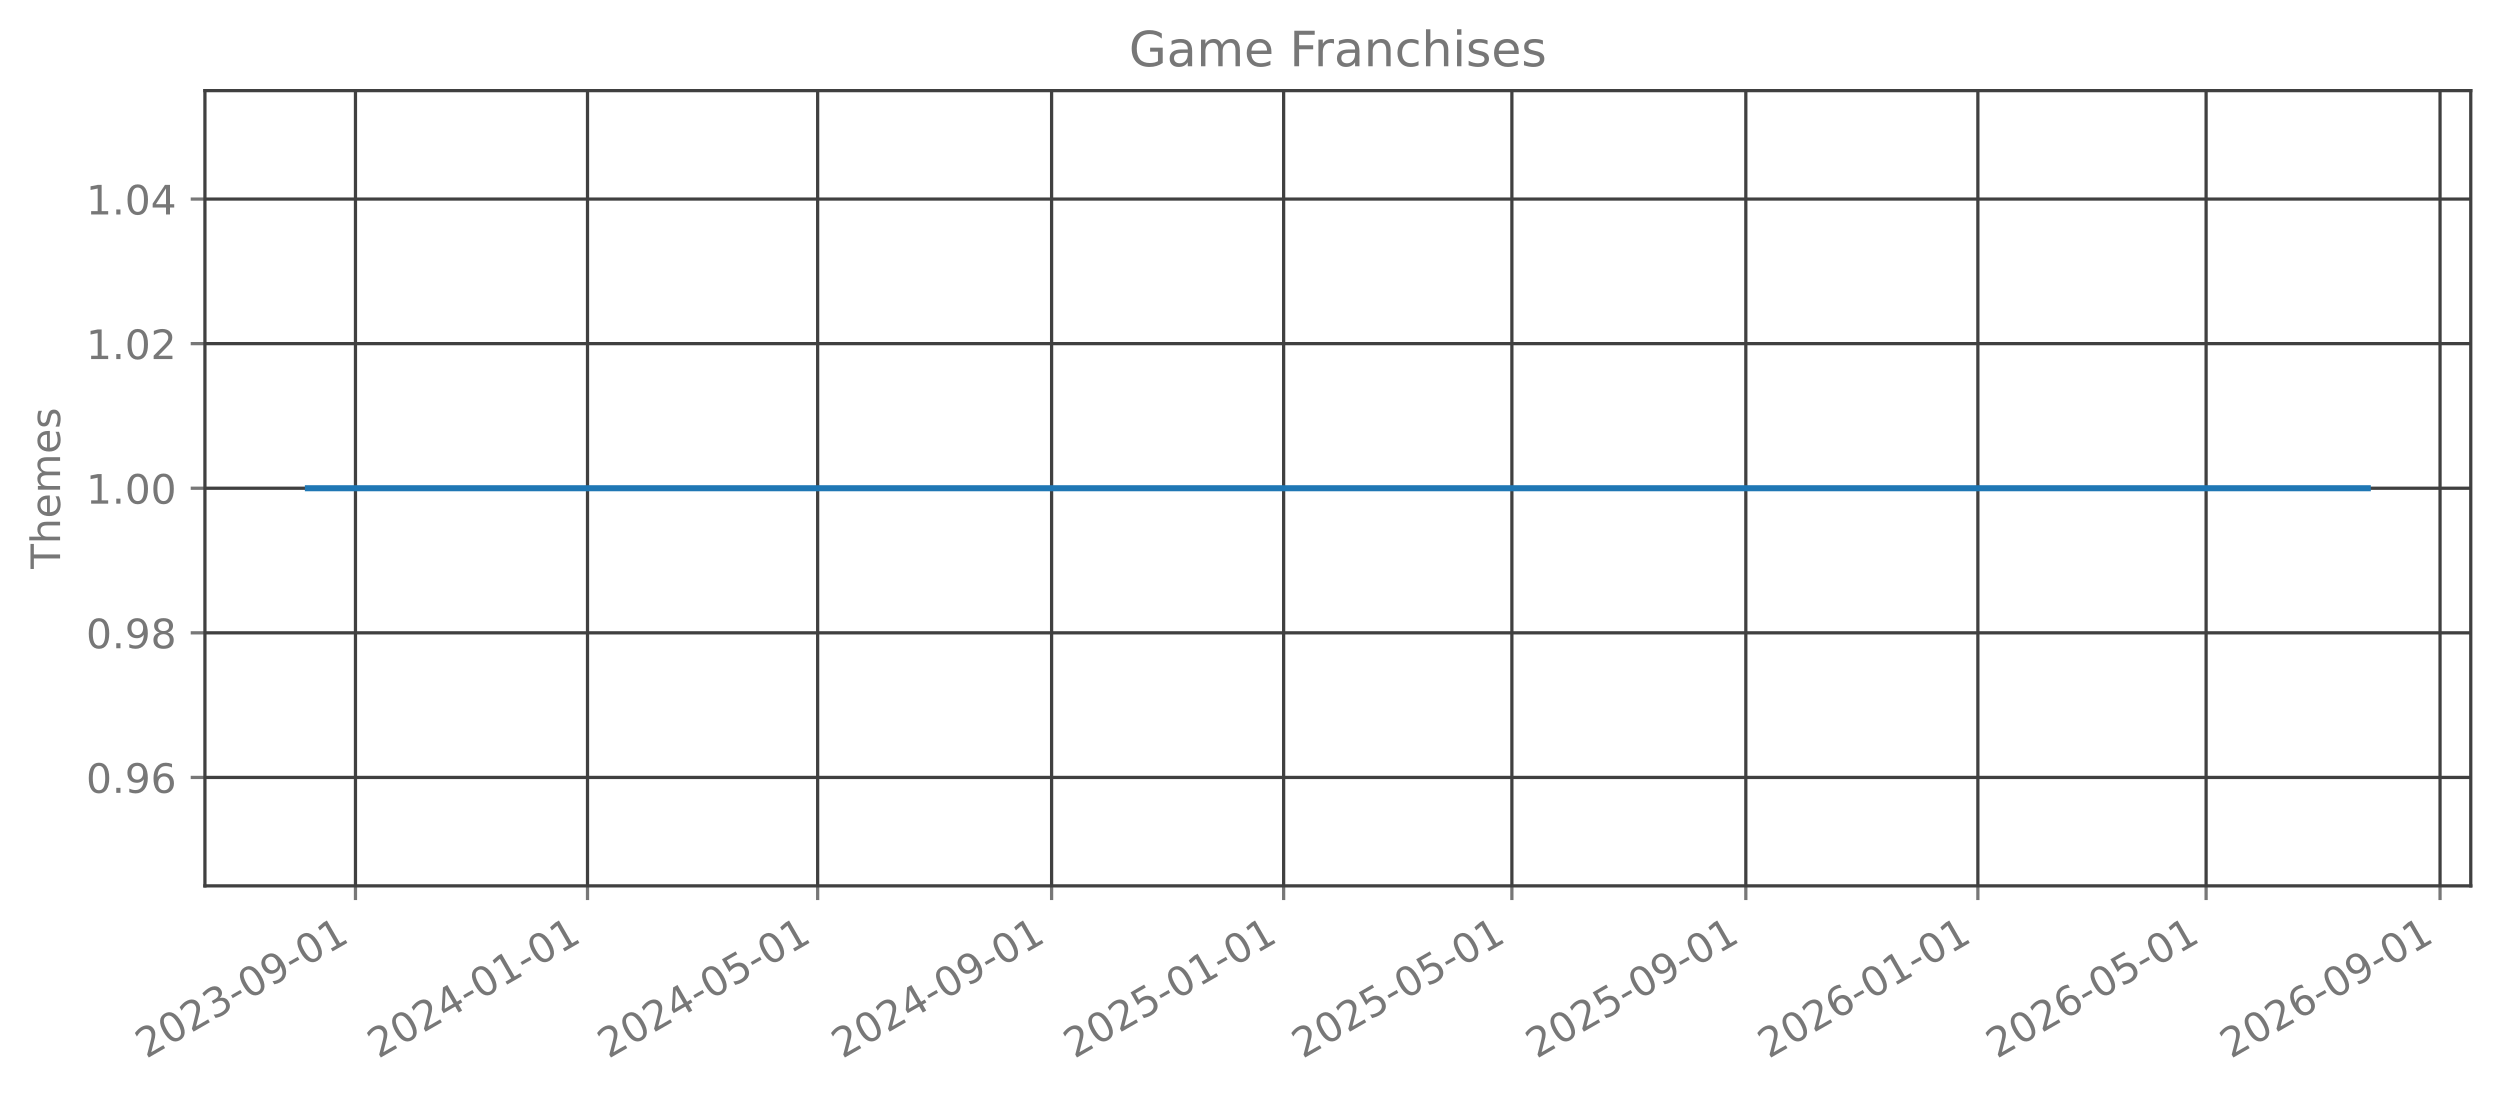
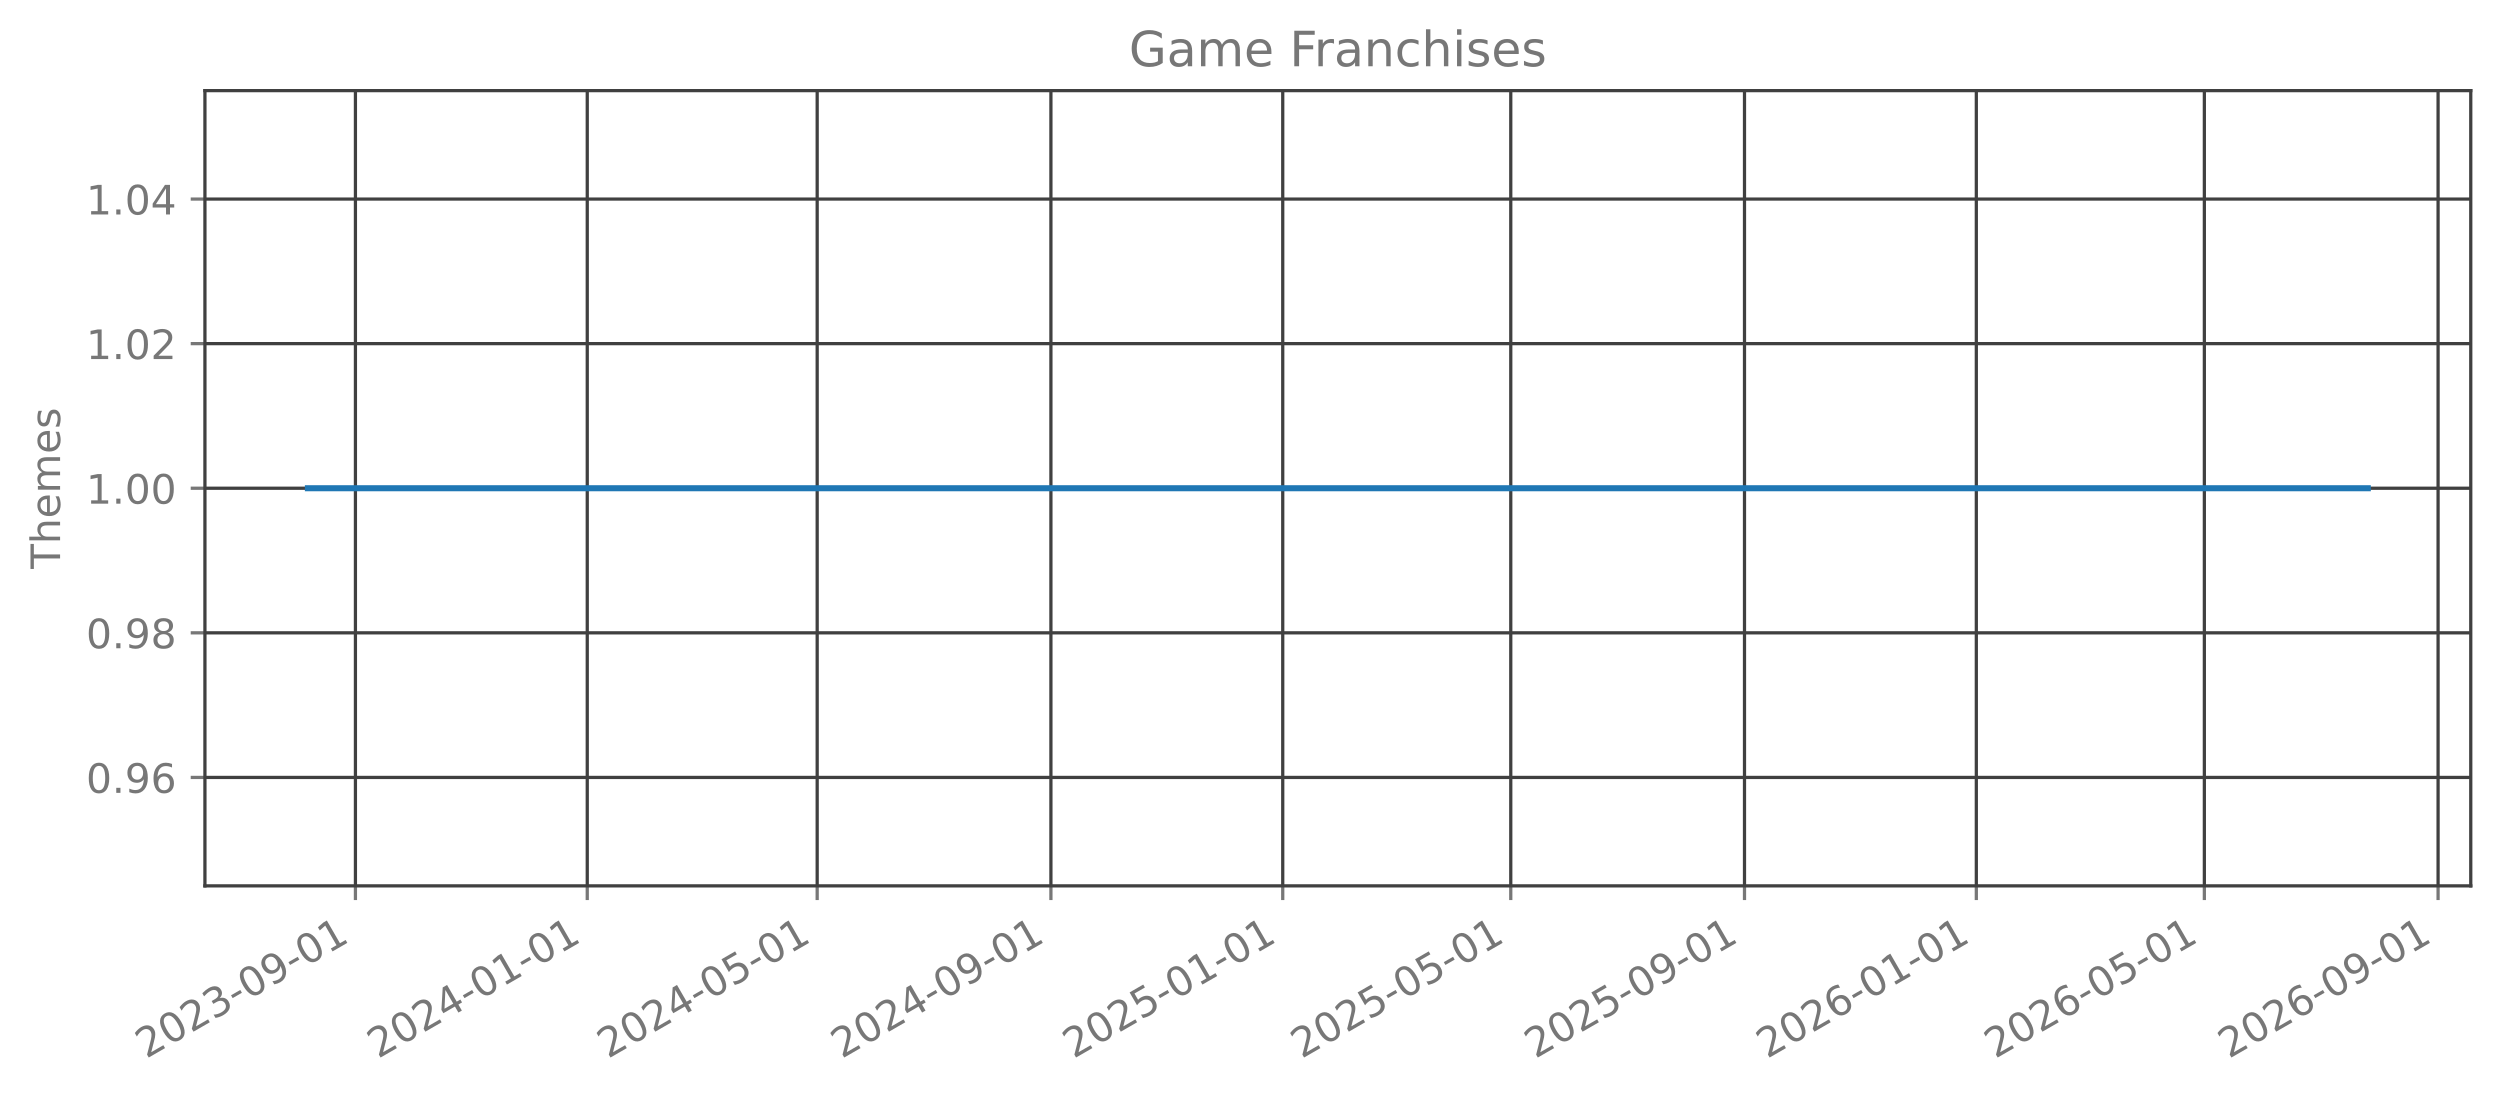
<svg xmlns="http://www.w3.org/2000/svg" xmlns:xlink="http://www.w3.org/1999/xlink" width="615.666pt" height="270.076pt" viewBox="0 0 615.666 270.076" version="1.1">
  <defs>
    <style type="text/css">*{stroke-linejoin: round; stroke-linecap: butt}</style>
  </defs>
  <g id="figure_1">
    <g id="patch_1">
      <path d="M 0 270.076  L 615.666 270.076  L 615.666 -0  L 0 -0  L 0 270.076  z " style="fill: none; opacity: 0" />
    </g>
    <g id="axes_1">
      <g id="patch_2">
        <path d="M 50.466 218.158  L 608.466 218.158  L 608.466 22.318  L 50.466 22.318  L 50.466 218.158  z " style="fill: none; opacity: 0" />
      </g>
      <g id="matplotlib.axis_1">
        <g id="xtick_1">
          <g id="line2d_1">
-             <path d="M 87.54 218.158  L 87.54 22.318  " clip-path="url(#pa44af0ab77)" style="fill: none; stroke: #404040; stroke-width: 0.8; stroke-linecap: square" />
+             <path d="M 87.529 218.158  L 87.529 22.318  " clip-path="url(#pce20c3ee39)" style="fill: none; stroke: #404040; stroke-width: 0.8; stroke-linecap: square" />
          </g>
          <g id="line2d_2">
            <defs>
-               <path id="m787266c7f7" d="M 0 0  L 0 3.5  " style="stroke: #777777; stroke-width: 0.8" />
+               <path id="m481305e668" d="M 0 0  L 0 3.5  " style="stroke: #777777; stroke-width: 0.8" />
            </defs>
            <g>
-               <use xlink:href="#m787266c7f7" x="87.54" y="218.158" style="fill: #777777; stroke: #777777; stroke-width: 0.8" />
+               <use xlink:href="#m481305e668" x="87.529" y="218.158" style="fill: #777777; stroke: #777777; stroke-width: 0.8" />
            </g>
          </g>
          <g id="text_1">
-             <g style="fill: #777777" transform="translate(36.00916 260.7957) rotate(-30) scale(0.1 -0.1)">
+             <g style="fill: #777777" transform="translate(35.99836 260.7957) rotate(-30) scale(0.1 -0.1)">
              <defs>
                <path id="DejaVuSans-15" d="M 1228 531  L 3431 531  L 3431 0  L 469 0  L 469 531  Q 828 903 1448 1529  Q 2069 2156 2228 2338  Q 2531 2678 2651 2914  Q 2772 3150 2772 3378  Q 2772 3750 2511 3984  Q 2250 4219 1831 4219  Q 1534 4219 1204 4116  Q 875 4013 500 3803  L 500 4441  Q 881 4594 1212 4672  Q 1544 4750 1819 4750  Q 2544 4750 2975 4387  Q 3406 4025 3406 3419  Q 3406 3131 3298 2873  Q 3191 2616 2906 2266  Q 2828 2175 2409 1742  Q 1991 1309 1228 531  z " transform="scale(0.015625)" />
                <path id="DejaVuSans-13" d="M 2034 4250  Q 1547 4250 1301 3770  Q 1056 3291 1056 2328  Q 1056 1369 1301 889  Q 1547 409 2034 409  Q 2525 409 2770 889  Q 3016 1369 3016 2328  Q 3016 3291 2770 3770  Q 2525 4250 2034 4250  z M 2034 4750  Q 2819 4750 3233 4129  Q 3647 3509 3647 2328  Q 3647 1150 3233 529  Q 2819 -91 2034 -91  Q 1250 -91 836 529  Q 422 1150 422 2328  Q 422 3509 836 4129  Q 1250 4750 2034 4750  z " transform="scale(0.015625)" />
                <path id="DejaVuSans-16" d="M 2597 2516  Q 3050 2419 3304 2112  Q 3559 1806 3559 1356  Q 3559 666 3084 287  Q 2609 -91 1734 -91  Q 1441 -91 1130 -33  Q 819 25 488 141  L 488 750  Q 750 597 1062 519  Q 1375 441 1716 441  Q 2309 441 2620 675  Q 2931 909 2931 1356  Q 2931 1769 2642 2001  Q 2353 2234 1838 2234  L 1294 2234  L 1294 2753  L 1863 2753  Q 2328 2753 2575 2939  Q 2822 3125 2822 3475  Q 2822 3834 2567 4026  Q 2313 4219 1838 4219  Q 1578 4219 1281 4162  Q 984 4106 628 3988  L 628 4550  Q 988 4650 1302 4700  Q 1616 4750 1894 4750  Q 2613 4750 3031 4423  Q 3450 4097 3450 3541  Q 3450 3153 3228 2886  Q 3006 2619 2597 2516  z " transform="scale(0.015625)" />
                <path id="DejaVuSans-10" d="M 313 2009  L 1997 2009  L 1997 1497  L 313 1497  L 313 2009  z " transform="scale(0.015625)" />
                <path id="DejaVuSans-1c" d="M 703 97  L 703 672  Q 941 559 1184 500  Q 1428 441 1663 441  Q 2288 441 2617 861  Q 2947 1281 2994 2138  Q 2813 1869 2534 1725  Q 2256 1581 1919 1581  Q 1219 1581 811 2004  Q 403 2428 403 3163  Q 403 3881 828 4315  Q 1253 4750 1959 4750  Q 2769 4750 3195 4129  Q 3622 3509 3622 2328  Q 3622 1225 3098 567  Q 2575 -91 1691 -91  Q 1453 -91 1209 -44  Q 966 3 703 97  z M 1959 2075  Q 2384 2075 2632 2365  Q 2881 2656 2881 3163  Q 2881 3666 2632 3958  Q 2384 4250 1959 4250  Q 1534 4250 1286 3958  Q 1038 3666 1038 3163  Q 1038 2656 1286 2365  Q 1534 2075 1959 2075  z " transform="scale(0.015625)" />
                <path id="DejaVuSans-14" d="M 794 531  L 1825 531  L 1825 4091  L 703 3866  L 703 4441  L 1819 4666  L 2450 4666  L 2450 531  L 3481 531  L 3481 0  L 794 0  L 794 531  z " transform="scale(0.015625)" />
              </defs>
              <use xlink:href="#DejaVuSans-15" />
              <use xlink:href="#DejaVuSans-13" transform="translate(63.625 0)" />
              <use xlink:href="#DejaVuSans-15" transform="translate(127.25 0)" />
              <use xlink:href="#DejaVuSans-16" transform="translate(190.875 0)" />
              <use xlink:href="#DejaVuSans-10" transform="translate(254.5 0)" />
              <use xlink:href="#DejaVuSans-13" transform="translate(290.5781 0)" />
              <use xlink:href="#DejaVuSans-1c" transform="translate(354.2031 0)" />
              <use xlink:href="#DejaVuSans-10" transform="translate(417.8281 0)" />
              <use xlink:href="#DejaVuSans-13" transform="translate(453.9062 0)" />
              <use xlink:href="#DejaVuSans-14" transform="translate(517.5312 0)" />
            </g>
          </g>
        </g>
        <g id="xtick_2">
          <g id="line2d_3">
-             <path d="M 144.684 218.158  L 144.684 22.318  " clip-path="url(#pa44af0ab77)" style="fill: none; stroke: #404040; stroke-width: 0.8; stroke-linecap: square" />
+             <path d="M 144.621 218.158  L 144.621 22.318  " clip-path="url(#pce20c3ee39)" style="fill: none; stroke: #404040; stroke-width: 0.8; stroke-linecap: square" />
          </g>
          <g id="line2d_4">
            <g>
-               <use xlink:href="#m787266c7f7" x="144.684" y="218.158" style="fill: #777777; stroke: #777777; stroke-width: 0.8" />
+               <use xlink:href="#m481305e668" x="144.621" y="218.158" style="fill: #777777; stroke: #777777; stroke-width: 0.8" />
            </g>
          </g>
          <g id="text_2">
-             <g style="fill: #777777" transform="translate(93.15346 260.7957) rotate(-30) scale(0.1 -0.1)">
+             <g style="fill: #777777" transform="translate(93.08994 260.7957) rotate(-30) scale(0.1 -0.1)">
              <defs>
                <path id="DejaVuSans-17" d="M 2419 4116  L 825 1625  L 2419 1625  L 2419 4116  z M 2253 4666  L 3047 4666  L 3047 1625  L 3713 1625  L 3713 1100  L 3047 1100  L 3047 0  L 2419 0  L 2419 1100  L 313 1100  L 313 1709  L 2253 4666  z " transform="scale(0.015625)" />
              </defs>
              <use xlink:href="#DejaVuSans-15" />
              <use xlink:href="#DejaVuSans-13" transform="translate(63.625 0)" />
              <use xlink:href="#DejaVuSans-15" transform="translate(127.25 0)" />
              <use xlink:href="#DejaVuSans-17" transform="translate(190.875 0)" />
              <use xlink:href="#DejaVuSans-10" transform="translate(254.5 0)" />
              <use xlink:href="#DejaVuSans-13" transform="translate(290.5781 0)" />
              <use xlink:href="#DejaVuSans-14" transform="translate(354.2031 0)" />
              <use xlink:href="#DejaVuSans-10" transform="translate(417.8281 0)" />
              <use xlink:href="#DejaVuSans-13" transform="translate(453.9062 0)" />
              <use xlink:href="#DejaVuSans-14" transform="translate(517.5312 0)" />
            </g>
          </g>
        </g>
        <g id="xtick_3">
          <g id="line2d_5">
-             <path d="M 201.36 218.158  L 201.36 22.318  " clip-path="url(#pa44af0ab77)" style="fill: none; stroke: #404040; stroke-width: 0.8; stroke-linecap: square" />
+             <path d="M 201.244 218.158  L 201.244 22.318  " clip-path="url(#pce20c3ee39)" style="fill: none; stroke: #404040; stroke-width: 0.8; stroke-linecap: square" />
          </g>
          <g id="line2d_6">
            <g>
-               <use xlink:href="#m787266c7f7" x="201.36" y="218.158" style="fill: #777777; stroke: #777777; stroke-width: 0.8" />
+               <use xlink:href="#m481305e668" x="201.244" y="218.158" style="fill: #777777; stroke: #777777; stroke-width: 0.8" />
            </g>
          </g>
          <g id="text_3">
-             <g style="fill: #777777" transform="translate(149.8294 260.7957) rotate(-30) scale(0.1 -0.1)">
+             <g style="fill: #777777" transform="translate(149.7136 260.7957) rotate(-30) scale(0.1 -0.1)">
              <defs>
                <path id="DejaVuSans-18" d="M 691 4666  L 3169 4666  L 3169 4134  L 1269 4134  L 1269 2991  Q 1406 3038 1543 3061  Q 1681 3084 1819 3084  Q 2600 3084 3056 2656  Q 3513 2228 3513 1497  Q 3513 744 3044 326  Q 2575 -91 1722 -91  Q 1428 -91 1123 -41  Q 819 9 494 109  L 494 744  Q 775 591 1075 516  Q 1375 441 1709 441  Q 2250 441 2565 725  Q 2881 1009 2881 1497  Q 2881 1984 2565 2268  Q 2250 2553 1709 2553  Q 1456 2553 1204 2497  Q 953 2441 691 2322  L 691 4666  z " transform="scale(0.015625)" />
              </defs>
              <use xlink:href="#DejaVuSans-15" />
              <use xlink:href="#DejaVuSans-13" transform="translate(63.625 0)" />
              <use xlink:href="#DejaVuSans-15" transform="translate(127.25 0)" />
              <use xlink:href="#DejaVuSans-17" transform="translate(190.875 0)" />
              <use xlink:href="#DejaVuSans-10" transform="translate(254.5 0)" />
              <use xlink:href="#DejaVuSans-13" transform="translate(290.5781 0)" />
              <use xlink:href="#DejaVuSans-18" transform="translate(354.2031 0)" />
              <use xlink:href="#DejaVuSans-10" transform="translate(417.8281 0)" />
              <use xlink:href="#DejaVuSans-13" transform="translate(453.9062 0)" />
              <use xlink:href="#DejaVuSans-14" transform="translate(517.5312 0)" />
            </g>
          </g>
        </g>
        <g id="xtick_4">
          <g id="line2d_7">
-             <path d="M 258.973 218.158  L 258.973 22.318  " clip-path="url(#pa44af0ab77)" style="fill: none; stroke: #404040; stroke-width: 0.8; stroke-linecap: square" />
+             <path d="M 258.804 218.158  L 258.804 22.318  " clip-path="url(#pce20c3ee39)" style="fill: none; stroke: #404040; stroke-width: 0.8; stroke-linecap: square" />
          </g>
          <g id="line2d_8">
            <g>
-               <use xlink:href="#m787266c7f7" x="258.973" y="218.158" style="fill: #777777; stroke: #777777; stroke-width: 0.8" />
+               <use xlink:href="#m481305e668" x="258.804" y="218.158" style="fill: #777777; stroke: #777777; stroke-width: 0.8" />
            </g>
          </g>
          <g id="text_4">
-             <g style="fill: #777777" transform="translate(207.442 260.7957) rotate(-30) scale(0.1 -0.1)">
+             <g style="fill: #777777" transform="translate(207.2731 260.7957) rotate(-30) scale(0.1 -0.1)">
              <use xlink:href="#DejaVuSans-15" />
              <use xlink:href="#DejaVuSans-13" transform="translate(63.625 0)" />
              <use xlink:href="#DejaVuSans-15" transform="translate(127.25 0)" />
              <use xlink:href="#DejaVuSans-17" transform="translate(190.875 0)" />
              <use xlink:href="#DejaVuSans-10" transform="translate(254.5 0)" />
              <use xlink:href="#DejaVuSans-13" transform="translate(290.5781 0)" />
              <use xlink:href="#DejaVuSans-1c" transform="translate(354.2031 0)" />
              <use xlink:href="#DejaVuSans-10" transform="translate(417.8281 0)" />
              <use xlink:href="#DejaVuSans-13" transform="translate(453.9062 0)" />
              <use xlink:href="#DejaVuSans-14" transform="translate(517.5312 0)" />
            </g>
          </g>
        </g>
        <g id="xtick_5">
          <g id="line2d_9">
-             <path d="M 316.117 218.158  L 316.117 22.318  " clip-path="url(#pa44af0ab77)" style="fill: none; stroke: #404040; stroke-width: 0.8; stroke-linecap: square" />
+             <path d="M 315.895 218.158  L 315.895 22.318  " clip-path="url(#pce20c3ee39)" style="fill: none; stroke: #404040; stroke-width: 0.8; stroke-linecap: square" />
          </g>
          <g id="line2d_10">
            <g>
-               <use xlink:href="#m787266c7f7" x="316.117" y="218.158" style="fill: #777777; stroke: #777777; stroke-width: 0.8" />
+               <use xlink:href="#m481305e668" x="315.895" y="218.158" style="fill: #777777; stroke: #777777; stroke-width: 0.8" />
            </g>
          </g>
          <g id="text_5">
-             <g style="fill: #777777" transform="translate(264.5863 260.7957) rotate(-30) scale(0.1 -0.1)">
+             <g style="fill: #777777" transform="translate(264.3647 260.7957) rotate(-30) scale(0.1 -0.1)">
              <use xlink:href="#DejaVuSans-15" />
              <use xlink:href="#DejaVuSans-13" transform="translate(63.625 0)" />
              <use xlink:href="#DejaVuSans-15" transform="translate(127.25 0)" />
              <use xlink:href="#DejaVuSans-18" transform="translate(190.875 0)" />
              <use xlink:href="#DejaVuSans-10" transform="translate(254.5 0)" />
              <use xlink:href="#DejaVuSans-13" transform="translate(290.5781 0)" />
              <use xlink:href="#DejaVuSans-14" transform="translate(354.2031 0)" />
              <use xlink:href="#DejaVuSans-10" transform="translate(417.8281 0)" />
              <use xlink:href="#DejaVuSans-13" transform="translate(453.9062 0)" />
              <use xlink:href="#DejaVuSans-14" transform="translate(517.5312 0)" />
            </g>
          </g>
        </g>
        <g id="xtick_6">
          <g id="line2d_11">
-             <path d="M 372.325 218.158  L 372.325 22.318  " clip-path="url(#pa44af0ab77)" style="fill: none; stroke: #404040; stroke-width: 0.8; stroke-linecap: square" />
+             <path d="M 372.051 218.158  L 372.051 22.318  " clip-path="url(#pce20c3ee39)" style="fill: none; stroke: #404040; stroke-width: 0.8; stroke-linecap: square" />
          </g>
          <g id="line2d_12">
            <g>
-               <use xlink:href="#m787266c7f7" x="372.325" y="218.158" style="fill: #777777; stroke: #777777; stroke-width: 0.8" />
+               <use xlink:href="#m481305e668" x="372.051" y="218.158" style="fill: #777777; stroke: #777777; stroke-width: 0.8" />
            </g>
          </g>
          <g id="text_6">
-             <g style="fill: #777777" transform="translate(320.7938 260.7957) rotate(-30) scale(0.1 -0.1)">
+             <g style="fill: #777777" transform="translate(320.5203 260.7957) rotate(-30) scale(0.1 -0.1)">
              <use xlink:href="#DejaVuSans-15" />
              <use xlink:href="#DejaVuSans-13" transform="translate(63.625 0)" />
              <use xlink:href="#DejaVuSans-15" transform="translate(127.25 0)" />
              <use xlink:href="#DejaVuSans-18" transform="translate(190.875 0)" />
              <use xlink:href="#DejaVuSans-10" transform="translate(254.5 0)" />
              <use xlink:href="#DejaVuSans-13" transform="translate(290.5781 0)" />
              <use xlink:href="#DejaVuSans-18" transform="translate(354.2031 0)" />
              <use xlink:href="#DejaVuSans-10" transform="translate(417.8281 0)" />
              <use xlink:href="#DejaVuSans-13" transform="translate(453.9062 0)" />
              <use xlink:href="#DejaVuSans-14" transform="translate(517.5312 0)" />
            </g>
          </g>
        </g>
        <g id="xtick_7">
          <g id="line2d_13">
-             <path d="M 429.937 218.158  L 429.937 22.318  " clip-path="url(#pa44af0ab77)" style="fill: none; stroke: #404040; stroke-width: 0.8; stroke-linecap: square" />
+             <path d="M 429.611 218.158  L 429.611 22.318  " clip-path="url(#pce20c3ee39)" style="fill: none; stroke: #404040; stroke-width: 0.8; stroke-linecap: square" />
          </g>
          <g id="line2d_14">
            <g>
-               <use xlink:href="#m787266c7f7" x="429.937" y="218.158" style="fill: #777777; stroke: #777777; stroke-width: 0.8" />
+               <use xlink:href="#m481305e668" x="429.611" y="218.158" style="fill: #777777; stroke: #777777; stroke-width: 0.8" />
            </g>
          </g>
          <g id="text_7">
-             <g style="fill: #777777" transform="translate(378.4065 260.7957) rotate(-30) scale(0.1 -0.1)">
+             <g style="fill: #777777" transform="translate(378.0799 260.7957) rotate(-30) scale(0.1 -0.1)">
              <use xlink:href="#DejaVuSans-15" />
              <use xlink:href="#DejaVuSans-13" transform="translate(63.625 0)" />
              <use xlink:href="#DejaVuSans-15" transform="translate(127.25 0)" />
              <use xlink:href="#DejaVuSans-18" transform="translate(190.875 0)" />
              <use xlink:href="#DejaVuSans-10" transform="translate(254.5 0)" />
              <use xlink:href="#DejaVuSans-13" transform="translate(290.5781 0)" />
              <use xlink:href="#DejaVuSans-1c" transform="translate(354.2031 0)" />
              <use xlink:href="#DejaVuSans-10" transform="translate(417.8281 0)" />
              <use xlink:href="#DejaVuSans-13" transform="translate(453.9062 0)" />
              <use xlink:href="#DejaVuSans-14" transform="translate(517.5312 0)" />
            </g>
          </g>
        </g>
        <g id="xtick_8">
          <g id="line2d_15">
-             <path d="M 487.082 218.158  L 487.082 22.318  " clip-path="url(#pa44af0ab77)" style="fill: none; stroke: #404040; stroke-width: 0.8; stroke-linecap: square" />
+             <path d="M 486.702 218.158  L 486.702 22.318  " clip-path="url(#pce20c3ee39)" style="fill: none; stroke: #404040; stroke-width: 0.8; stroke-linecap: square" />
          </g>
          <g id="line2d_16">
            <g>
-               <use xlink:href="#m787266c7f7" x="487.082" y="218.158" style="fill: #777777; stroke: #777777; stroke-width: 0.8" />
+               <use xlink:href="#m481305e668" x="486.702" y="218.158" style="fill: #777777; stroke: #777777; stroke-width: 0.8" />
            </g>
          </g>
          <g id="text_8">
-             <g style="fill: #777777" transform="translate(435.5508 260.7957) rotate(-30) scale(0.1 -0.1)">
+             <g style="fill: #777777" transform="translate(435.1715 260.7957) rotate(-30) scale(0.1 -0.1)">
              <defs>
                <path id="DejaVuSans-19" d="M 2113 2584  Q 1688 2584 1439 2293  Q 1191 2003 1191 1497  Q 1191 994 1439 701  Q 1688 409 2113 409  Q 2538 409 2786 701  Q 3034 994 3034 1497  Q 3034 2003 2786 2293  Q 2538 2584 2113 2584  z M 3366 4563  L 3366 3988  Q 3128 4100 2886 4159  Q 2644 4219 2406 4219  Q 1781 4219 1451 3797  Q 1122 3375 1075 2522  Q 1259 2794 1537 2939  Q 1816 3084 2150 3084  Q 2853 3084 3261 2657  Q 3669 2231 3669 1497  Q 3669 778 3244 343  Q 2819 -91 2113 -91  Q 1303 -91 875 529  Q 447 1150 447 2328  Q 447 3434 972 4092  Q 1497 4750 2381 4750  Q 2619 4750 2861 4703  Q 3103 4656 3366 4563  z " transform="scale(0.015625)" />
              </defs>
              <use xlink:href="#DejaVuSans-15" />
              <use xlink:href="#DejaVuSans-13" transform="translate(63.625 0)" />
              <use xlink:href="#DejaVuSans-15" transform="translate(127.25 0)" />
              <use xlink:href="#DejaVuSans-19" transform="translate(190.875 0)" />
              <use xlink:href="#DejaVuSans-10" transform="translate(254.5 0)" />
              <use xlink:href="#DejaVuSans-13" transform="translate(290.5781 0)" />
              <use xlink:href="#DejaVuSans-14" transform="translate(354.2031 0)" />
              <use xlink:href="#DejaVuSans-10" transform="translate(417.8281 0)" />
              <use xlink:href="#DejaVuSans-13" transform="translate(453.9062 0)" />
              <use xlink:href="#DejaVuSans-14" transform="translate(517.5312 0)" />
            </g>
          </g>
        </g>
        <g id="xtick_9">
          <g id="line2d_17">
-             <path d="M 543.289 218.158  L 543.289 22.318  " clip-path="url(#pa44af0ab77)" style="fill: none; stroke: #404040; stroke-width: 0.8; stroke-linecap: square" />
+             <path d="M 542.858 218.158  L 542.858 22.318  " clip-path="url(#pce20c3ee39)" style="fill: none; stroke: #404040; stroke-width: 0.8; stroke-linecap: square" />
          </g>
          <g id="line2d_18">
            <g>
-               <use xlink:href="#m787266c7f7" x="543.289" y="218.158" style="fill: #777777; stroke: #777777; stroke-width: 0.8" />
+               <use xlink:href="#m481305e668" x="542.858" y="218.158" style="fill: #777777; stroke: #777777; stroke-width: 0.8" />
            </g>
          </g>
          <g id="text_9">
-             <g style="fill: #777777" transform="translate(491.7583 260.7957) rotate(-30) scale(0.1 -0.1)">
+             <g style="fill: #777777" transform="translate(491.3271 260.7957) rotate(-30) scale(0.1 -0.1)">
              <use xlink:href="#DejaVuSans-15" />
              <use xlink:href="#DejaVuSans-13" transform="translate(63.625 0)" />
              <use xlink:href="#DejaVuSans-15" transform="translate(127.25 0)" />
              <use xlink:href="#DejaVuSans-19" transform="translate(190.875 0)" />
              <use xlink:href="#DejaVuSans-10" transform="translate(254.5 0)" />
              <use xlink:href="#DejaVuSans-13" transform="translate(290.5781 0)" />
              <use xlink:href="#DejaVuSans-18" transform="translate(354.2031 0)" />
              <use xlink:href="#DejaVuSans-10" transform="translate(417.8281 0)" />
              <use xlink:href="#DejaVuSans-13" transform="translate(453.9062 0)" />
              <use xlink:href="#DejaVuSans-14" transform="translate(517.5312 0)" />
            </g>
          </g>
        </g>
        <g id="xtick_10">
          <g id="line2d_19">
-             <path d="M 600.902 218.158  L 600.902 22.318  " clip-path="url(#pa44af0ab77)" style="fill: none; stroke: #404040; stroke-width: 0.8; stroke-linecap: square" />
+             <path d="M 600.417 218.158  L 600.417 22.318  " clip-path="url(#pce20c3ee39)" style="fill: none; stroke: #404040; stroke-width: 0.8; stroke-linecap: square" />
          </g>
          <g id="line2d_20">
            <g>
-               <use xlink:href="#m787266c7f7" x="600.902" y="218.158" style="fill: #777777; stroke: #777777; stroke-width: 0.8" />
+               <use xlink:href="#m481305e668" x="600.417" y="218.158" style="fill: #777777; stroke: #777777; stroke-width: 0.8" />
            </g>
          </g>
          <g id="text_10">
-             <g style="fill: #777777" transform="translate(549.371 260.7957) rotate(-30) scale(0.1 -0.1)">
+             <g style="fill: #777777" transform="translate(548.8867 260.7957) rotate(-30) scale(0.1 -0.1)">
              <use xlink:href="#DejaVuSans-15" />
              <use xlink:href="#DejaVuSans-13" transform="translate(63.625 0)" />
              <use xlink:href="#DejaVuSans-15" transform="translate(127.25 0)" />
              <use xlink:href="#DejaVuSans-19" transform="translate(190.875 0)" />
              <use xlink:href="#DejaVuSans-10" transform="translate(254.5 0)" />
              <use xlink:href="#DejaVuSans-13" transform="translate(290.5781 0)" />
              <use xlink:href="#DejaVuSans-1c" transform="translate(354.2031 0)" />
              <use xlink:href="#DejaVuSans-10" transform="translate(417.8281 0)" />
              <use xlink:href="#DejaVuSans-13" transform="translate(453.9062 0)" />
              <use xlink:href="#DejaVuSans-14" transform="translate(517.5312 0)" />
            </g>
          </g>
        </g>
      </g>
      <g id="matplotlib.axis_2">
        <g id="ytick_1">
          <g id="line2d_21">
-             <path d="M 50.466 191.453  L 608.466 191.453  " clip-path="url(#pa44af0ab77)" style="fill: none; stroke: #404040; stroke-width: 0.8; stroke-linecap: square" />
+             <path d="M 50.466 191.453  L 608.466 191.453  " clip-path="url(#pce20c3ee39)" style="fill: none; stroke: #404040; stroke-width: 0.8; stroke-linecap: square" />
          </g>
          <g id="line2d_22">
            <defs>
-               <path id="m45667ddb56" d="M 0 0  L -3.5 0  " style="stroke: #777777; stroke-width: 0.8" />
+               <path id="m95eda8a5cd" d="M 0 0  L -3.5 0  " style="stroke: #777777; stroke-width: 0.8" />
            </defs>
            <g>
-               <use xlink:href="#m45667ddb56" x="50.466" y="191.453" style="fill: #777777; stroke: #777777; stroke-width: 0.8" />
+               <use xlink:href="#m95eda8a5cd" x="50.466" y="191.453" style="fill: #777777; stroke: #777777; stroke-width: 0.8" />
            </g>
          </g>
          <g id="text_11">
            <g style="fill: #777777" transform="translate(21.20078 195.2515) scale(0.1 -0.1)">
              <defs>
                <path id="DejaVuSans-11" d="M 684 794  L 1344 794  L 1344 0  L 684 0  L 684 794  z " transform="scale(0.015625)" />
              </defs>
              <use xlink:href="#DejaVuSans-13" />
              <use xlink:href="#DejaVuSans-11" transform="translate(63.625 0)" />
              <use xlink:href="#DejaVuSans-1c" transform="translate(95.40625 0)" />
              <use xlink:href="#DejaVuSans-19" transform="translate(159.0312 0)" />
            </g>
          </g>
        </g>
        <g id="ytick_2">
          <g id="line2d_23">
-             <path d="M 50.466 155.845  L 608.466 155.845  " clip-path="url(#pa44af0ab77)" style="fill: none; stroke: #404040; stroke-width: 0.8; stroke-linecap: square" />
+             <path d="M 50.466 155.845  L 608.466 155.845  " clip-path="url(#pce20c3ee39)" style="fill: none; stroke: #404040; stroke-width: 0.8; stroke-linecap: square" />
          </g>
          <g id="line2d_24">
            <g>
-               <use xlink:href="#m45667ddb56" x="50.466" y="155.845" style="fill: #777777; stroke: #777777; stroke-width: 0.8" />
+               <use xlink:href="#m95eda8a5cd" x="50.466" y="155.845" style="fill: #777777; stroke: #777777; stroke-width: 0.8" />
            </g>
          </g>
          <g id="text_12">
            <g style="fill: #777777" transform="translate(21.20078 159.6442) scale(0.1 -0.1)">
              <defs>
                <path id="DejaVuSans-1b" d="M 2034 2216  Q 1584 2216 1326 1975  Q 1069 1734 1069 1313  Q 1069 891 1326 650  Q 1584 409 2034 409  Q 2484 409 2743 651  Q 3003 894 3003 1313  Q 3003 1734 2745 1975  Q 2488 2216 2034 2216  z M 1403 2484  Q 997 2584 770 2862  Q 544 3141 544 3541  Q 544 4100 942 4425  Q 1341 4750 2034 4750  Q 2731 4750 3128 4425  Q 3525 4100 3525 3541  Q 3525 3141 3298 2862  Q 3072 2584 2669 2484  Q 3125 2378 3379 2068  Q 3634 1759 3634 1313  Q 3634 634 3220 271  Q 2806 -91 2034 -91  Q 1263 -91 848 271  Q 434 634 434 1313  Q 434 1759 690 2068  Q 947 2378 1403 2484  z M 1172 3481  Q 1172 3119 1398 2916  Q 1625 2713 2034 2713  Q 2441 2713 2670 2916  Q 2900 3119 2900 3481  Q 2900 3844 2670 4047  Q 2441 4250 2034 4250  Q 1625 4250 1398 4047  Q 1172 3844 1172 3481  z " transform="scale(0.015625)" />
              </defs>
              <use xlink:href="#DejaVuSans-13" />
              <use xlink:href="#DejaVuSans-11" transform="translate(63.625 0)" />
              <use xlink:href="#DejaVuSans-1c" transform="translate(95.40625 0)" />
              <use xlink:href="#DejaVuSans-1b" transform="translate(159.0312 0)" />
            </g>
          </g>
        </g>
        <g id="ytick_3">
          <g id="line2d_25">
-             <path d="M 50.466 120.238  L 608.466 120.238  " clip-path="url(#pa44af0ab77)" style="fill: none; stroke: #404040; stroke-width: 0.8; stroke-linecap: square" />
+             <path d="M 50.466 120.238  L 608.466 120.238  " clip-path="url(#pce20c3ee39)" style="fill: none; stroke: #404040; stroke-width: 0.8; stroke-linecap: square" />
          </g>
          <g id="line2d_26">
            <g>
-               <use xlink:href="#m45667ddb56" x="50.466" y="120.238" style="fill: #777777; stroke: #777777; stroke-width: 0.8" />
+               <use xlink:href="#m95eda8a5cd" x="50.466" y="120.238" style="fill: #777777; stroke: #777777; stroke-width: 0.8" />
            </g>
          </g>
          <g id="text_13">
            <g style="fill: #777777" transform="translate(21.20078 124.037) scale(0.1 -0.1)">
              <use xlink:href="#DejaVuSans-14" />
              <use xlink:href="#DejaVuSans-11" transform="translate(63.625 0)" />
              <use xlink:href="#DejaVuSans-13" transform="translate(95.40625 0)" />
              <use xlink:href="#DejaVuSans-13" transform="translate(159.0312 0)" />
            </g>
          </g>
        </g>
        <g id="ytick_4">
          <g id="line2d_27">
-             <path d="M 50.466 84.631  L 608.466 84.631  " clip-path="url(#pa44af0ab77)" style="fill: none; stroke: #404040; stroke-width: 0.8; stroke-linecap: square" />
+             <path d="M 50.466 84.631  L 608.466 84.631  " clip-path="url(#pce20c3ee39)" style="fill: none; stroke: #404040; stroke-width: 0.8; stroke-linecap: square" />
          </g>
          <g id="line2d_28">
            <g>
-               <use xlink:href="#m45667ddb56" x="50.466" y="84.631" style="fill: #777777; stroke: #777777; stroke-width: 0.8" />
+               <use xlink:href="#m95eda8a5cd" x="50.466" y="84.631" style="fill: #777777; stroke: #777777; stroke-width: 0.8" />
            </g>
          </g>
          <g id="text_14">
            <g style="fill: #777777" transform="translate(21.20078 88.42968) scale(0.1 -0.1)">
              <use xlink:href="#DejaVuSans-14" />
              <use xlink:href="#DejaVuSans-11" transform="translate(63.625 0)" />
              <use xlink:href="#DejaVuSans-13" transform="translate(95.40625 0)" />
              <use xlink:href="#DejaVuSans-15" transform="translate(159.0312 0)" />
            </g>
          </g>
        </g>
        <g id="ytick_5">
          <g id="line2d_29">
-             <path d="M 50.466 49.024  L 608.466 49.024  " clip-path="url(#pa44af0ab77)" style="fill: none; stroke: #404040; stroke-width: 0.8; stroke-linecap: square" />
+             <path d="M 50.466 49.024  L 608.466 49.024  " clip-path="url(#pce20c3ee39)" style="fill: none; stroke: #404040; stroke-width: 0.8; stroke-linecap: square" />
          </g>
          <g id="line2d_30">
            <g>
-               <use xlink:href="#m45667ddb56" x="50.466" y="49.024" style="fill: #777777; stroke: #777777; stroke-width: 0.8" />
+               <use xlink:href="#m95eda8a5cd" x="50.466" y="49.024" style="fill: #777777; stroke: #777777; stroke-width: 0.8" />
            </g>
          </g>
          <g id="text_15">
            <g style="fill: #777777" transform="translate(21.20078 52.82241) scale(0.1 -0.1)">
              <use xlink:href="#DejaVuSans-14" />
              <use xlink:href="#DejaVuSans-11" transform="translate(63.625 0)" />
              <use xlink:href="#DejaVuSans-13" transform="translate(95.40625 0)" />
              <use xlink:href="#DejaVuSans-17" transform="translate(159.0312 0)" />
            </g>
          </g>
        </g>
        <g id="text_16">
          <g style="fill: #777777" transform="translate(14.79844 140.0889) rotate(-90) scale(0.1 -0.1)">
            <defs>
              <path id="DejaVuSans-37" d="M -19 4666  L 3928 4666  L 3928 4134  L 2272 4134  L 2272 0  L 1638 0  L 1638 4134  L -19 4134  L -19 4666  z " transform="scale(0.015625)" />
              <path id="DejaVuSans-4b" d="M 3513 2113  L 3513 0  L 2938 0  L 2938 2094  Q 2938 2591 2744 2837  Q 2550 3084 2163 3084  Q 1697 3084 1428 2787  Q 1159 2491 1159 1978  L 1159 0  L 581 0  L 581 4863  L 1159 4863  L 1159 2956  Q 1366 3272 1645 3428  Q 1925 3584 2291 3584  Q 2894 3584 3203 3211  Q 3513 2838 3513 2113  z " transform="scale(0.015625)" />
              <path id="DejaVuSans-48" d="M 3597 1894  L 3597 1613  L 953 1613  Q 991 1019 1311 708  Q 1631 397 2203 397  Q 2534 397 2845 478  Q 3156 559 3463 722  L 3463 178  Q 3153 47 2828 -22  Q 2503 -91 2169 -91  Q 1331 -91 842 396  Q 353 884 353 1716  Q 353 2575 817 3079  Q 1281 3584 2069 3584  Q 2775 3584 3186 3129  Q 3597 2675 3597 1894  z M 3022 2063  Q 3016 2534 2758 2815  Q 2500 3097 2075 3097  Q 1594 3097 1305 2825  Q 1016 2553 972 2059  L 3022 2063  z " transform="scale(0.015625)" />
              <path id="DejaVuSans-50" d="M 3328 2828  Q 3544 3216 3844 3400  Q 4144 3584 4550 3584  Q 5097 3584 5394 3201  Q 5691 2819 5691 2113  L 5691 0  L 5113 0  L 5113 2094  Q 5113 2597 4934 2840  Q 4756 3084 4391 3084  Q 3944 3084 3684 2787  Q 3425 2491 3425 1978  L 3425 0  L 2847 0  L 2847 2094  Q 2847 2600 2669 2842  Q 2491 3084 2119 3084  Q 1678 3084 1418 2786  Q 1159 2488 1159 1978  L 1159 0  L 581 0  L 581 3500  L 1159 3500  L 1159 2956  Q 1356 3278 1631 3431  Q 1906 3584 2284 3584  Q 2666 3584 2933 3390  Q 3200 3197 3328 2828  z " transform="scale(0.015625)" />
              <path id="DejaVuSans-56" d="M 2834 3397  L 2834 2853  Q 2591 2978 2328 3040  Q 2066 3103 1784 3103  Q 1356 3103 1142 2972  Q 928 2841 928 2578  Q 928 2378 1081 2264  Q 1234 2150 1697 2047  L 1894 2003  Q 2506 1872 2764 1633  Q 3022 1394 3022 966  Q 3022 478 2636 193  Q 2250 -91 1575 -91  Q 1294 -91 989 -36  Q 684 19 347 128  L 347 722  Q 666 556 975 473  Q 1284 391 1588 391  Q 1994 391 2212 530  Q 2431 669 2431 922  Q 2431 1156 2273 1281  Q 2116 1406 1581 1522  L 1381 1569  Q 847 1681 609 1914  Q 372 2147 372 2553  Q 372 3047 722 3315  Q 1072 3584 1716 3584  Q 2034 3584 2315 3537  Q 2597 3491 2834 3397  z " transform="scale(0.015625)" />
            </defs>
            <use xlink:href="#DejaVuSans-37" />
            <use xlink:href="#DejaVuSans-4b" transform="translate(61.07812 0)" />
            <use xlink:href="#DejaVuSans-48" transform="translate(124.4531 0)" />
            <use xlink:href="#DejaVuSans-50" transform="translate(185.9844 0)" />
            <use xlink:href="#DejaVuSans-48" transform="translate(283.3906 0)" />
            <use xlink:href="#DejaVuSans-56" transform="translate(344.9219 0)" />
          </g>
        </g>
      </g>
      <g id="line2d_31">
-         <path d="M 75.83 120.238  L 583.103 120.238  " clip-path="url(#pa44af0ab77)" style="fill: none; stroke: #1f77b4; stroke-width: 1.5; stroke-linecap: square" />
+         <path d="M 75.83 120.238  L 583.103 120.238  " clip-path="url(#pce20c3ee39)" style="fill: none; stroke: #1f77b4; stroke-width: 1.5; stroke-linecap: square" />
      </g>
      <g id="patch_3">
        <path d="M 50.466 218.158  L 50.466 22.318  " style="fill: none; stroke: #404040; stroke-width: 0.8; stroke-linejoin: miter; stroke-linecap: square" />
      </g>
      <g id="patch_4">
        <path d="M 608.466 218.158  L 608.466 22.318  " style="fill: none; stroke: #404040; stroke-width: 0.8; stroke-linejoin: miter; stroke-linecap: square" />
      </g>
      <g id="patch_5">
        <path d="M 50.466 218.158  L 608.466 218.158  " style="fill: none; stroke: #404040; stroke-width: 0.8; stroke-linejoin: miter; stroke-linecap: square" />
      </g>
      <g id="patch_6">
        <path d="M 50.466 22.318  L 608.466 22.318  " style="fill: none; stroke: #404040; stroke-width: 0.8; stroke-linejoin: miter; stroke-linecap: square" />
      </g>
      <g id="text_17">
        <g style="fill: #777777" transform="translate(278.0258 16.31812) scale(0.12 -0.12)">
          <defs>
            <path id="DejaVuSans-2a" d="M 3809 666  L 3809 1919  L 2778 1919  L 2778 2438  L 4434 2438  L 4434 434  Q 4069 175 3628 42  Q 3188 -91 2688 -91  Q 1594 -91 976 548  Q 359 1188 359 2328  Q 359 3472 976 4111  Q 1594 4750 2688 4750  Q 3144 4750 3555 4637  Q 3966 4525 4313 4306  L 4313 3634  Q 3963 3931 3569 4081  Q 3175 4231 2741 4231  Q 1884 4231 1454 3753  Q 1025 3275 1025 2328  Q 1025 1384 1454 906  Q 1884 428 2741 428  Q 3075 428 3337 486  Q 3600 544 3809 666  z " transform="scale(0.015625)" />
            <path id="DejaVuSans-44" d="M 2194 1759  Q 1497 1759 1228 1600  Q 959 1441 959 1056  Q 959 750 1161 570  Q 1363 391 1709 391  Q 2188 391 2477 730  Q 2766 1069 2766 1631  L 2766 1759  L 2194 1759  z M 3341 1997  L 3341 0  L 2766 0  L 2766 531  Q 2569 213 2275 61  Q 1981 -91 1556 -91  Q 1019 -91 701 211  Q 384 513 384 1019  Q 384 1609 779 1909  Q 1175 2209 1959 2209  L 2766 2209  L 2766 2266  Q 2766 2663 2505 2880  Q 2244 3097 1772 3097  Q 1472 3097 1187 3025  Q 903 2953 641 2809  L 641 3341  Q 956 3463 1253 3523  Q 1550 3584 1831 3584  Q 2591 3584 2966 3190  Q 3341 2797 3341 1997  z " transform="scale(0.015625)" />
            <path id="DejaVuSans-3" transform="scale(0.015625)" />
            <path id="DejaVuSans-29" d="M 628 4666  L 3309 4666  L 3309 4134  L 1259 4134  L 1259 2759  L 3109 2759  L 3109 2228  L 1259 2228  L 1259 0  L 628 0  L 628 4666  z " transform="scale(0.015625)" />
            <path id="DejaVuSans-55" d="M 2631 2963  Q 2534 3019 2420 3045  Q 2306 3072 2169 3072  Q 1681 3072 1420 2755  Q 1159 2438 1159 1844  L 1159 0  L 581 0  L 581 3500  L 1159 3500  L 1159 2956  Q 1341 3275 1631 3429  Q 1922 3584 2338 3584  Q 2397 3584 2469 3576  Q 2541 3569 2628 3553  L 2631 2963  z " transform="scale(0.015625)" />
            <path id="DejaVuSans-51" d="M 3513 2113  L 3513 0  L 2938 0  L 2938 2094  Q 2938 2591 2744 2837  Q 2550 3084 2163 3084  Q 1697 3084 1428 2787  Q 1159 2491 1159 1978  L 1159 0  L 581 0  L 581 3500  L 1159 3500  L 1159 2956  Q 1366 3272 1645 3428  Q 1925 3584 2291 3584  Q 2894 3584 3203 3211  Q 3513 2838 3513 2113  z " transform="scale(0.015625)" />
            <path id="DejaVuSans-46" d="M 3122 3366  L 3122 2828  Q 2878 2963 2633 3030  Q 2388 3097 2138 3097  Q 1578 3097 1268 2742  Q 959 2388 959 1747  Q 959 1106 1268 751  Q 1578 397 2138 397  Q 2388 397 2633 464  Q 2878 531 3122 666  L 3122 134  Q 2881 22 2623 -34  Q 2366 -91 2075 -91  Q 1284 -91 818 406  Q 353 903 353 1747  Q 353 2603 823 3093  Q 1294 3584 2113 3584  Q 2378 3584 2631 3529  Q 2884 3475 3122 3366  z " transform="scale(0.015625)" />
            <path id="DejaVuSans-4c" d="M 603 3500  L 1178 3500  L 1178 0  L 603 0  L 603 3500  z M 603 4863  L 1178 4863  L 1178 4134  L 603 4134  L 603 4863  z " transform="scale(0.015625)" />
          </defs>
          <use xlink:href="#DejaVuSans-2a" />
          <use xlink:href="#DejaVuSans-44" transform="translate(77.48438 0)" />
          <use xlink:href="#DejaVuSans-50" transform="translate(138.7656 0)" />
          <use xlink:href="#DejaVuSans-48" transform="translate(236.1719 0)" />
          <use xlink:href="#DejaVuSans-3" transform="translate(297.7031 0)" />
          <use xlink:href="#DejaVuSans-29" transform="translate(329.4844 0)" />
          <use xlink:href="#DejaVuSans-55" transform="translate(379.7188 0)" />
          <use xlink:href="#DejaVuSans-44" transform="translate(420.8281 0)" />
          <use xlink:href="#DejaVuSans-51" transform="translate(482.1094 0)" />
          <use xlink:href="#DejaVuSans-46" transform="translate(545.4844 0)" />
          <use xlink:href="#DejaVuSans-4b" transform="translate(600.4688 0)" />
          <use xlink:href="#DejaVuSans-4c" transform="translate(663.8438 0)" />
          <use xlink:href="#DejaVuSans-56" transform="translate(691.625 0)" />
          <use xlink:href="#DejaVuSans-48" transform="translate(743.7188 0)" />
          <use xlink:href="#DejaVuSans-56" transform="translate(805.25 0)" />
        </g>
      </g>
    </g>
  </g>
  <defs>
-     <clipPath id="pa44af0ab77">
+     <clipPath id="pce20c3ee39">
      <rect x="50.466" y="22.318" width="558" height="195.84" />
    </clipPath>
  </defs>
</svg>
